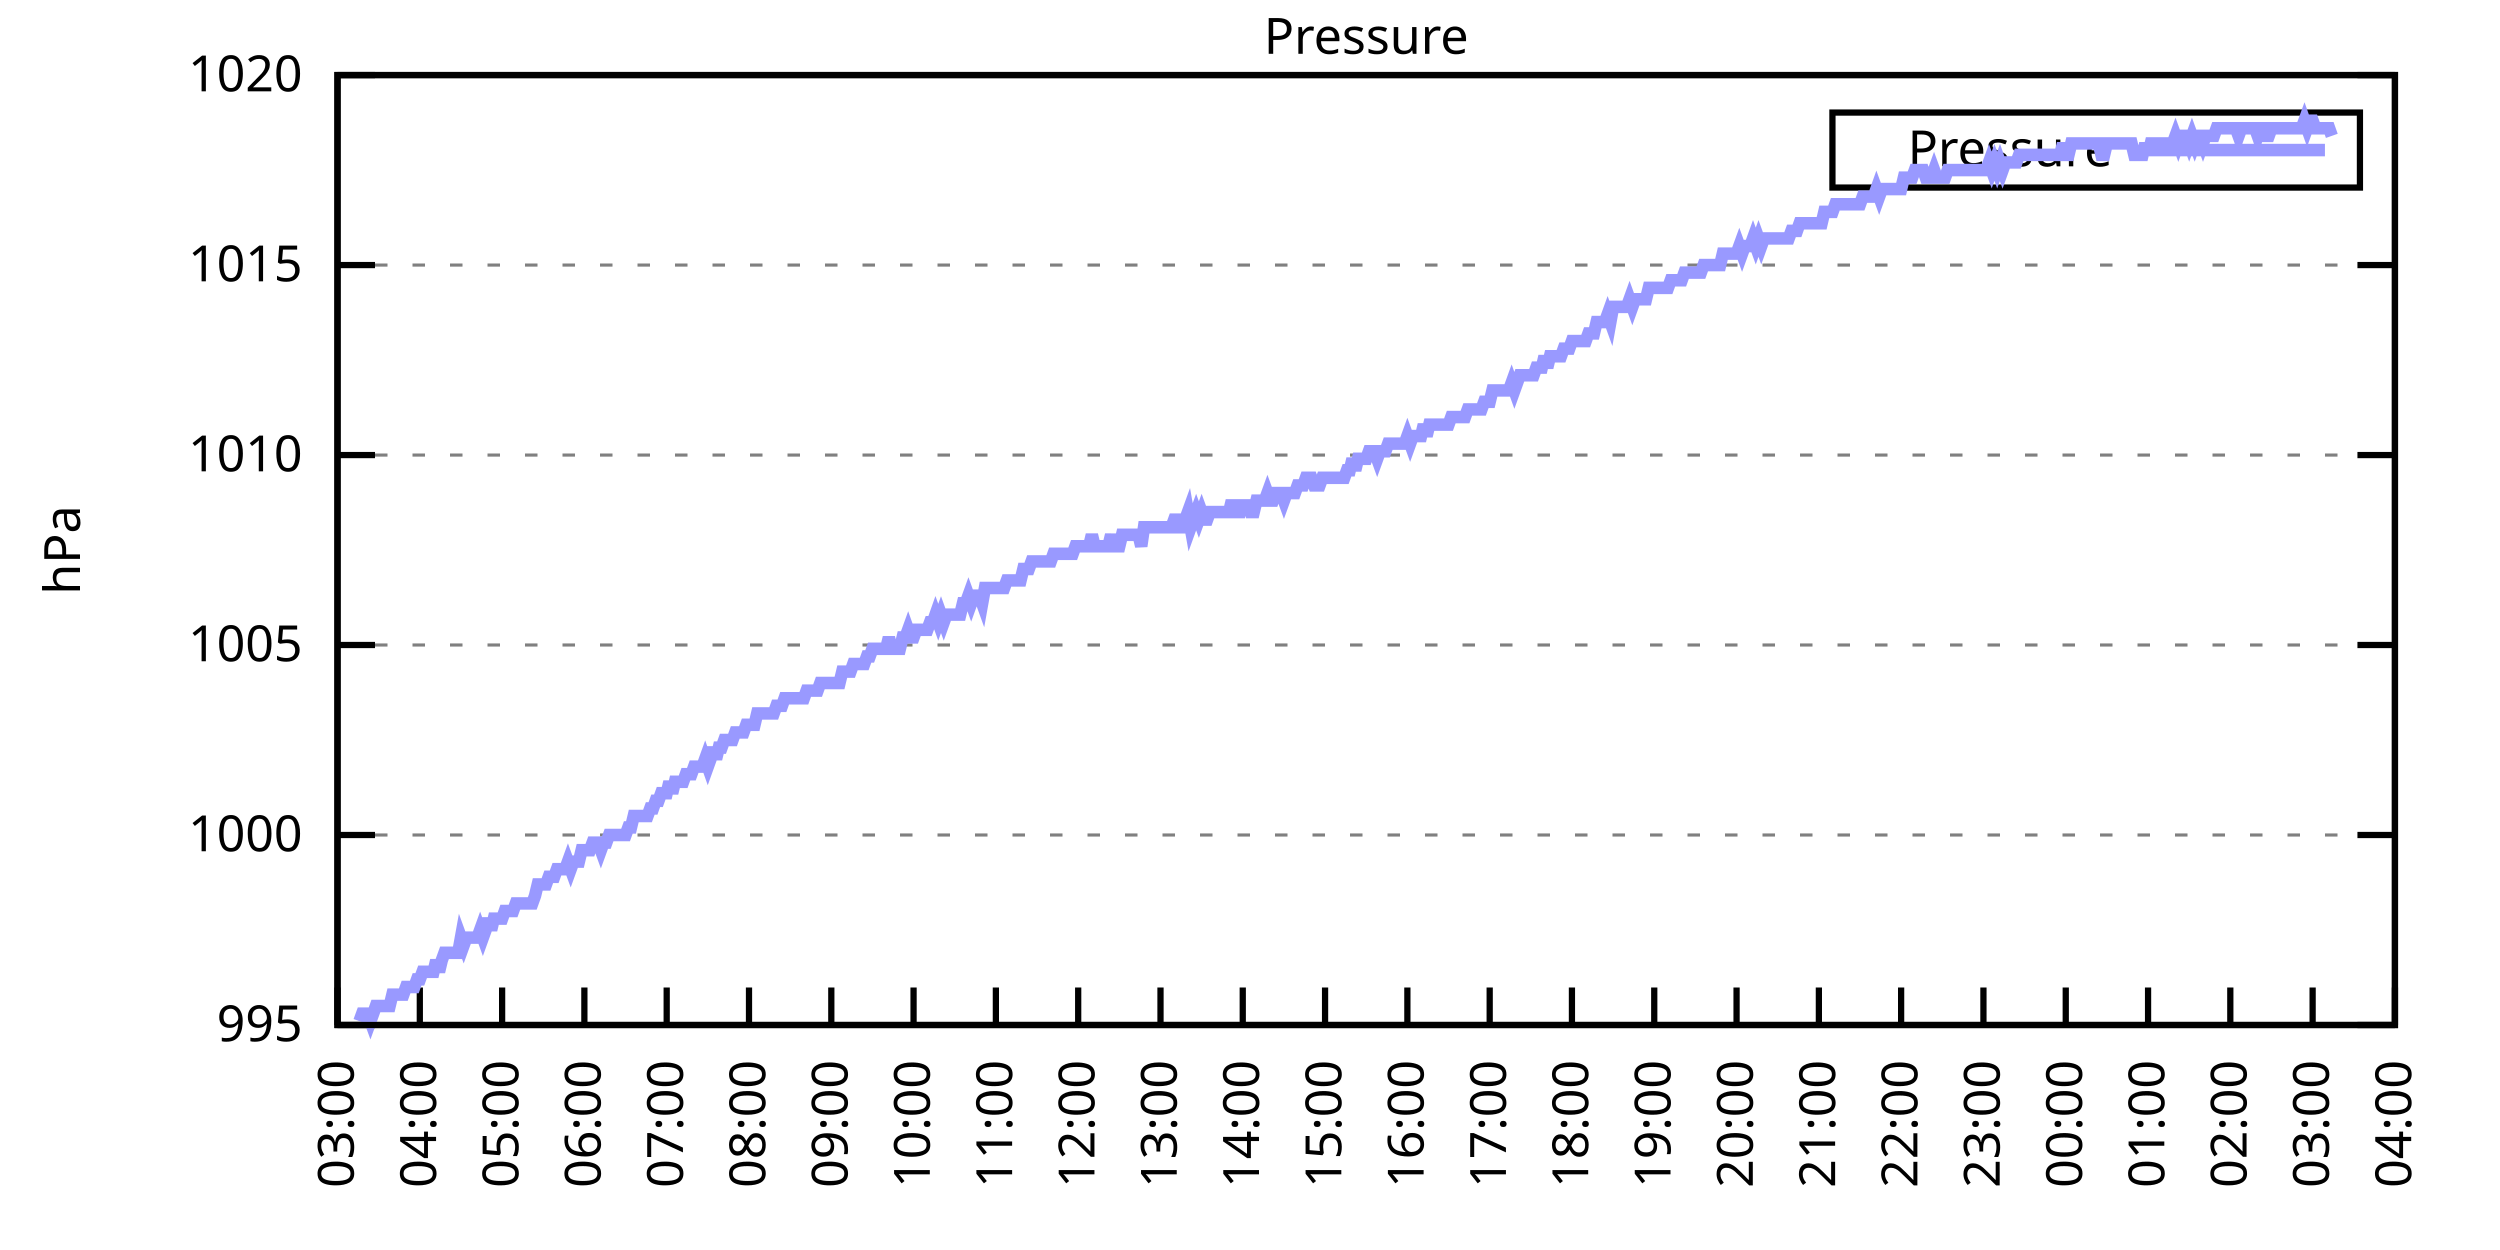
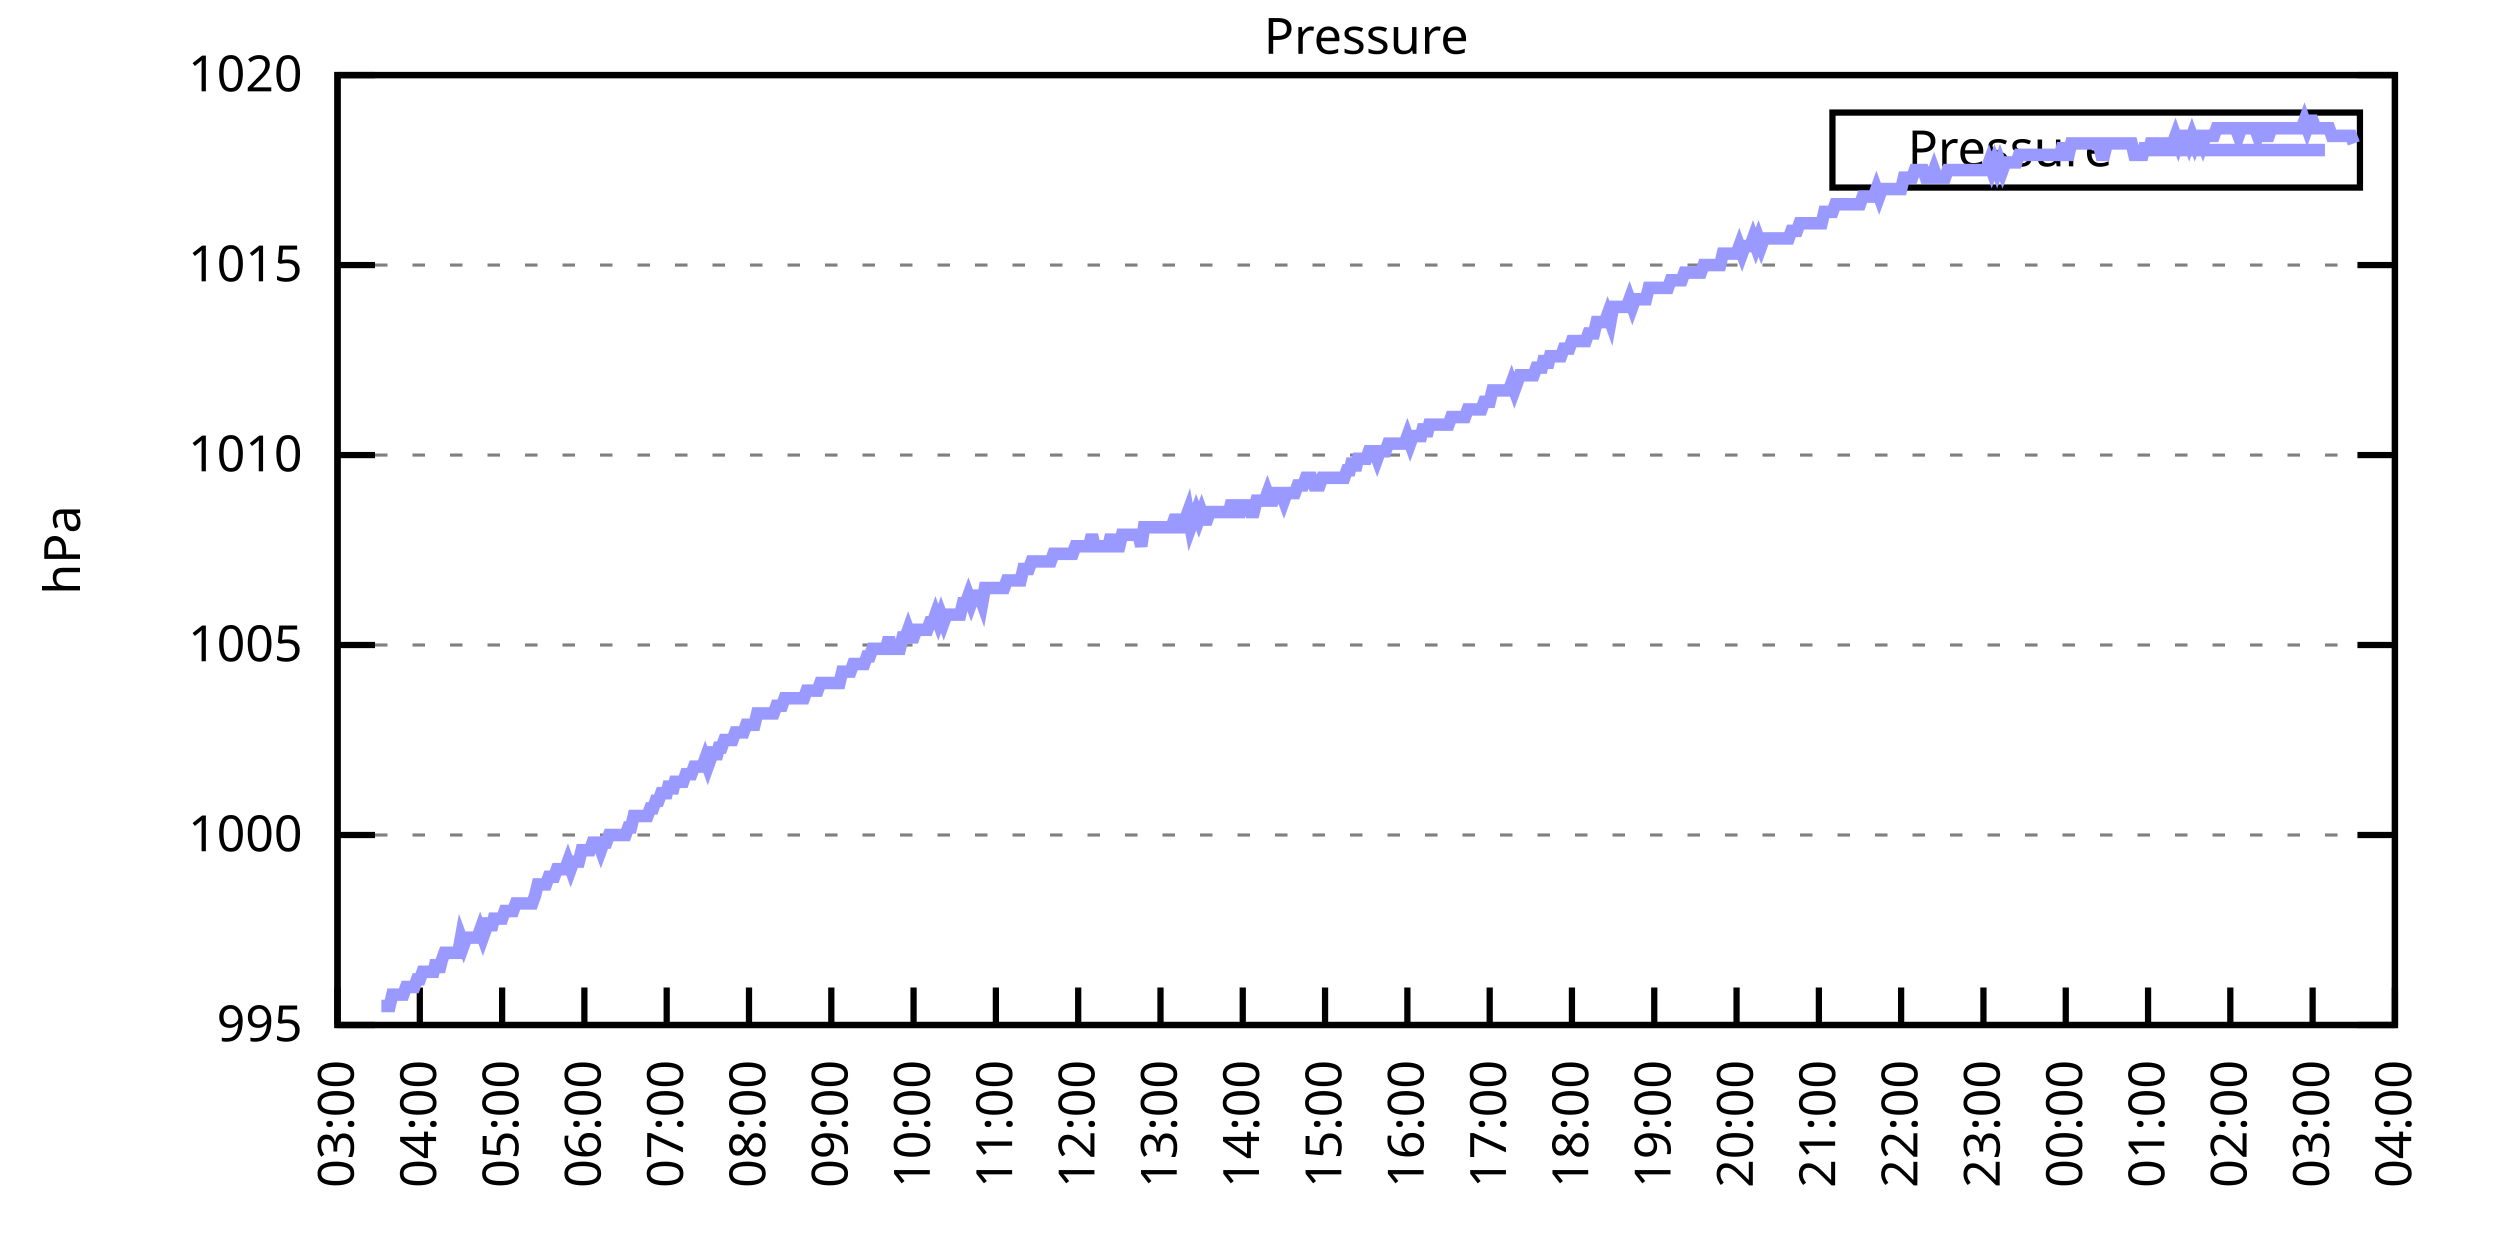
<svg xmlns="http://www.w3.org/2000/svg" xmlns:xlink="http://www.w3.org/1999/xlink" width="400" height="200" viewBox="0 0 400 200">
  <g id="gnuplot_canvas">
    <rect x="0" y="0" width="400" height="200" fill="none" />
    <defs>
      <circle id="gpDot" r="0.5" stroke-width="0.5" stroke="currentColor" />
      <path id="gpPt0" stroke-width="0.333" stroke="currentColor" d="M-1,0 h2 M0,-1 v2" />
      <path id="gpPt1" stroke-width="0.333" stroke="currentColor" d="M-1,-1 L1,1 M1,-1 L-1,1" />
      <path id="gpPt2" stroke-width="0.333" stroke="currentColor" d="M-1,0 L1,0 M0,-1 L0,1 M-1,-1 L1,1 M-1,1 L1,-1" />
      <rect id="gpPt3" stroke-width="0.333" stroke="currentColor" x="-1" y="-1" width="2" height="2" />
      <rect id="gpPt4" stroke-width="0.333" stroke="currentColor" fill="currentColor" x="-1" y="-1" width="2" height="2" />
      <circle id="gpPt5" stroke-width="0.333" stroke="currentColor" cx="0" cy="0" r="1" />
      <use xlink:href="#gpPt5" id="gpPt6" fill="currentColor" stroke="none" />
      <path id="gpPt7" stroke-width="0.333" stroke="currentColor" d="M0,-1.33 L-1.33,0.67 L1.33,0.67 z" />
      <use xlink:href="#gpPt7" id="gpPt8" fill="currentColor" stroke="none" />
      <use xlink:href="#gpPt7" id="gpPt9" stroke="currentColor" transform="rotate(180)" />
      <use xlink:href="#gpPt9" id="gpPt10" fill="currentColor" stroke="none" />
      <use xlink:href="#gpPt3" id="gpPt11" stroke="currentColor" transform="rotate(45)" />
      <use xlink:href="#gpPt11" id="gpPt12" fill="currentColor" stroke="none" />
      <path id="gpPt13" stroke-width="0.333" stroke="currentColor" d="M0,1.330 L1.265,0.411 L0.782,-1.067 L-0.782,-1.076 L-1.265,0.411 z" />
      <use xlink:href="#gpPt13" id="gpPt14" fill="currentColor" stroke="none" />
      <filter id="textbox" filterUnits="objectBoundingBox" x="0" y="0" height="1" width="1">
        <feFlood flood-color="white" flood-opacity="1" result="bgnd" />
        <feComposite in="SourceGraphic" in2="bgnd" operator="atop" />
      </filter>
      <filter id="greybox" filterUnits="objectBoundingBox" x="0" y="0" height="1" width="1">
        <feFlood flood-color="lightgrey" flood-opacity="1" result="grey" />
        <feComposite in="SourceGraphic" in2="grey" operator="atop" />
      </filter>
    </defs>
    <g fill="none" color="white" stroke="currentColor" stroke-width="1.00" stroke-linecap="butt" stroke-linejoin="miter">
</g>
    <g fill="none" color="black" stroke="currentColor" stroke-width="1.00" stroke-linecap="butt" stroke-linejoin="miter">
      <g stroke="none" shape-rendering="crispEdges">
        <polygon fill="rgb(255, 255, 255)" points="54.00,164.00 383.18,164.00 383.18,12.02 54.00,12.02 " />
      </g>
    </g>
    <g fill="none" color="black" stroke="currentColor" stroke-width="1.00" stroke-linecap="butt" stroke-linejoin="miter">
</g>
    <g fill="none" color="black" stroke="black" stroke-width="0.50" stroke-linecap="butt" stroke-linejoin="miter">
</g>
    <g fill="none" color="gray" stroke="currentColor" stroke-width="0.50" stroke-linecap="butt" stroke-linejoin="miter">
      <path stroke="gray" stroke-dasharray="2,4" class="gridline" d="M54.00,164.00 L383.19,164.00  " />
    </g>
    <g fill="none" color="gray" stroke="gray" stroke-width="1.00" stroke-linecap="butt" stroke-linejoin="miter">
</g>
    <g fill="none" color="black" stroke="currentColor" stroke-width="1.00" stroke-linecap="butt" stroke-linejoin="miter">
      <path stroke="black" d="M54.00,164.00 L60.00,164.00 M383.19,164.00 L377.19,164.00  " />
      <g transform="translate(48.40,166.60)" stroke="none" fill="black" font-family="Sans" font-size="8.00" text-anchor="end">
        <text>
          <tspan font-family="Sans"> 995</tspan>
        </text>
      </g>
    </g>
    <g fill="none" color="black" stroke="currentColor" stroke-width="1.00" stroke-linecap="butt" stroke-linejoin="miter">
</g>
    <g fill="none" color="black" stroke="black" stroke-width="0.50" stroke-linecap="butt" stroke-linejoin="miter">
</g>
    <g fill="none" color="gray" stroke="currentColor" stroke-width="0.50" stroke-linecap="butt" stroke-linejoin="miter">
      <path stroke="gray" stroke-dasharray="2,4" class="gridline" d="M54.00,133.60 L383.19,133.60  " />
    </g>
    <g fill="none" color="gray" stroke="gray" stroke-width="1.00" stroke-linecap="butt" stroke-linejoin="miter">
</g>
    <g fill="none" color="black" stroke="currentColor" stroke-width="1.00" stroke-linecap="butt" stroke-linejoin="miter">
      <path stroke="black" d="M54.00,133.60 L60.00,133.60 M383.19,133.60 L377.19,133.60  " />
      <g transform="translate(48.40,136.20)" stroke="none" fill="black" font-family="Sans" font-size="8.00" text-anchor="end">
        <text>
          <tspan font-family="Sans"> 1000</tspan>
        </text>
      </g>
    </g>
    <g fill="none" color="black" stroke="currentColor" stroke-width="1.00" stroke-linecap="butt" stroke-linejoin="miter">
</g>
    <g fill="none" color="black" stroke="black" stroke-width="0.50" stroke-linecap="butt" stroke-linejoin="miter">
</g>
    <g fill="none" color="gray" stroke="currentColor" stroke-width="0.50" stroke-linecap="butt" stroke-linejoin="miter">
      <path stroke="gray" stroke-dasharray="2,4" class="gridline" d="M54.00,103.20 L383.19,103.20  " />
    </g>
    <g fill="none" color="gray" stroke="gray" stroke-width="1.00" stroke-linecap="butt" stroke-linejoin="miter">
</g>
    <g fill="none" color="black" stroke="currentColor" stroke-width="1.00" stroke-linecap="butt" stroke-linejoin="miter">
      <path stroke="black" d="M54.00,103.20 L60.00,103.20 M383.19,103.20 L377.19,103.20  " />
      <g transform="translate(48.40,105.80)" stroke="none" fill="black" font-family="Sans" font-size="8.00" text-anchor="end">
        <text>
          <tspan font-family="Sans"> 1005</tspan>
        </text>
      </g>
    </g>
    <g fill="none" color="black" stroke="currentColor" stroke-width="1.00" stroke-linecap="butt" stroke-linejoin="miter">
</g>
    <g fill="none" color="black" stroke="black" stroke-width="0.50" stroke-linecap="butt" stroke-linejoin="miter">
</g>
    <g fill="none" color="gray" stroke="currentColor" stroke-width="0.50" stroke-linecap="butt" stroke-linejoin="miter">
      <path stroke="gray" stroke-dasharray="2,4" class="gridline" d="M54.00,72.81 L383.19,72.81  " />
    </g>
    <g fill="none" color="gray" stroke="gray" stroke-width="1.00" stroke-linecap="butt" stroke-linejoin="miter">
</g>
    <g fill="none" color="black" stroke="currentColor" stroke-width="1.00" stroke-linecap="butt" stroke-linejoin="miter">
      <path stroke="black" d="M54.00,72.81 L60.00,72.81 M383.19,72.81 L377.19,72.81  " />
      <g transform="translate(48.40,75.41)" stroke="none" fill="black" font-family="Sans" font-size="8.00" text-anchor="end">
        <text>
          <tspan font-family="Sans"> 1010</tspan>
        </text>
      </g>
    </g>
    <g fill="none" color="black" stroke="currentColor" stroke-width="1.00" stroke-linecap="butt" stroke-linejoin="miter">
</g>
    <g fill="none" color="black" stroke="black" stroke-width="0.50" stroke-linecap="butt" stroke-linejoin="miter">
</g>
    <g fill="none" color="gray" stroke="currentColor" stroke-width="0.50" stroke-linecap="butt" stroke-linejoin="miter">
      <path stroke="gray" stroke-dasharray="2,4" class="gridline" d="M54.00,42.41 L383.19,42.41  " />
    </g>
    <g fill="none" color="gray" stroke="gray" stroke-width="1.00" stroke-linecap="butt" stroke-linejoin="miter">
</g>
    <g fill="none" color="black" stroke="currentColor" stroke-width="1.00" stroke-linecap="butt" stroke-linejoin="miter">
      <path stroke="black" d="M54.00,42.41 L60.00,42.41 M383.19,42.41 L377.19,42.41  " />
      <g transform="translate(48.40,45.01)" stroke="none" fill="black" font-family="Sans" font-size="8.00" text-anchor="end">
        <text>
          <tspan font-family="Sans"> 1015</tspan>
        </text>
      </g>
    </g>
    <g fill="none" color="black" stroke="currentColor" stroke-width="1.00" stroke-linecap="butt" stroke-linejoin="miter">
</g>
    <g fill="none" color="black" stroke="black" stroke-width="0.50" stroke-linecap="butt" stroke-linejoin="miter">
</g>
    <g fill="none" color="gray" stroke="currentColor" stroke-width="0.50" stroke-linecap="butt" stroke-linejoin="miter">
      <path stroke="gray" stroke-dasharray="2,4" class="gridline" d="M54.00,12.01 L383.19,12.01  " />
    </g>
    <g fill="none" color="gray" stroke="gray" stroke-width="1.00" stroke-linecap="butt" stroke-linejoin="miter">
</g>
    <g fill="none" color="black" stroke="currentColor" stroke-width="1.00" stroke-linecap="butt" stroke-linejoin="miter">
      <path stroke="black" d="M54.00,12.01 L60.00,12.01 M383.19,12.01 L377.19,12.01  " />
      <g transform="translate(48.40,14.61)" stroke="none" fill="black" font-family="Sans" font-size="8.00" text-anchor="end">
        <text>
          <tspan font-family="Sans"> 1020</tspan>
        </text>
      </g>
    </g>
    <g fill="none" color="black" stroke="currentColor" stroke-width="1.00" stroke-linecap="butt" stroke-linejoin="miter">
      <path stroke="black" d="M54.00,164.00 L54.00,158.00  " />
      <g transform="translate(56.60,169.60) rotate(270.00)" stroke="none" fill="black" font-family="Sans" font-size="8.00" text-anchor="end">
        <text>
          <tspan font-family="Sans">03:00</tspan>
        </text>
      </g>
    </g>
    <g fill="none" color="black" stroke="currentColor" stroke-width="1.00" stroke-linecap="butt" stroke-linejoin="miter">
      <path stroke="black" d="M67.17,164.00 L67.17,158.00  " />
      <g transform="translate(69.77,169.60) rotate(270.00)" stroke="none" fill="black" font-family="Sans" font-size="8.00" text-anchor="end">
        <text>
          <tspan font-family="Sans">04:00</tspan>
        </text>
      </g>
    </g>
    <g fill="none" color="black" stroke="currentColor" stroke-width="1.00" stroke-linecap="butt" stroke-linejoin="miter">
      <path stroke="black" d="M80.34,164.00 L80.34,158.00  " />
      <g transform="translate(82.94,169.60) rotate(270.00)" stroke="none" fill="black" font-family="Sans" font-size="8.00" text-anchor="end">
        <text>
          <tspan font-family="Sans">05:00</tspan>
        </text>
      </g>
    </g>
    <g fill="none" color="black" stroke="currentColor" stroke-width="1.00" stroke-linecap="butt" stroke-linejoin="miter">
      <path stroke="black" d="M93.50,164.00 L93.50,158.00  " />
      <g transform="translate(96.10,169.60) rotate(270.00)" stroke="none" fill="black" font-family="Sans" font-size="8.00" text-anchor="end">
        <text>
          <tspan font-family="Sans">06:00</tspan>
        </text>
      </g>
    </g>
    <g fill="none" color="black" stroke="currentColor" stroke-width="1.00" stroke-linecap="butt" stroke-linejoin="miter">
      <path stroke="black" d="M106.67,164.00 L106.67,158.00  " />
      <g transform="translate(109.27,169.60) rotate(270.00)" stroke="none" fill="black" font-family="Sans" font-size="8.00" text-anchor="end">
        <text>
          <tspan font-family="Sans">07:00</tspan>
        </text>
      </g>
    </g>
    <g fill="none" color="black" stroke="currentColor" stroke-width="1.00" stroke-linecap="butt" stroke-linejoin="miter">
      <path stroke="black" d="M119.84,164.00 L119.84,158.00  " />
      <g transform="translate(122.44,169.60) rotate(270.00)" stroke="none" fill="black" font-family="Sans" font-size="8.00" text-anchor="end">
        <text>
          <tspan font-family="Sans">08:00</tspan>
        </text>
      </g>
    </g>
    <g fill="none" color="black" stroke="currentColor" stroke-width="1.00" stroke-linecap="butt" stroke-linejoin="miter">
      <path stroke="black" d="M133.01,164.00 L133.01,158.00  " />
      <g transform="translate(135.61,169.60) rotate(270.00)" stroke="none" fill="black" font-family="Sans" font-size="8.00" text-anchor="end">
        <text>
          <tspan font-family="Sans">09:00</tspan>
        </text>
      </g>
    </g>
    <g fill="none" color="black" stroke="currentColor" stroke-width="1.00" stroke-linecap="butt" stroke-linejoin="miter">
      <path stroke="black" d="M146.17,164.00 L146.17,158.00  " />
      <g transform="translate(148.77,169.60) rotate(270.00)" stroke="none" fill="black" font-family="Sans" font-size="8.00" text-anchor="end">
        <text>
          <tspan font-family="Sans">10:00</tspan>
        </text>
      </g>
    </g>
    <g fill="none" color="black" stroke="currentColor" stroke-width="1.00" stroke-linecap="butt" stroke-linejoin="miter">
      <path stroke="black" d="M159.34,164.00 L159.34,158.00  " />
      <g transform="translate(161.94,169.60) rotate(270.00)" stroke="none" fill="black" font-family="Sans" font-size="8.00" text-anchor="end">
        <text>
          <tspan font-family="Sans">11:00</tspan>
        </text>
      </g>
    </g>
    <g fill="none" color="black" stroke="currentColor" stroke-width="1.00" stroke-linecap="butt" stroke-linejoin="miter">
      <path stroke="black" d="M172.51,164.00 L172.51,158.00  " />
      <g transform="translate(175.11,169.60) rotate(270.00)" stroke="none" fill="black" font-family="Sans" font-size="8.00" text-anchor="end">
        <text>
          <tspan font-family="Sans">12:00</tspan>
        </text>
      </g>
    </g>
    <g fill="none" color="black" stroke="currentColor" stroke-width="1.00" stroke-linecap="butt" stroke-linejoin="miter">
      <path stroke="black" d="M185.68,164.00 L185.68,158.00  " />
      <g transform="translate(188.28,169.60) rotate(270.00)" stroke="none" fill="black" font-family="Sans" font-size="8.00" text-anchor="end">
        <text>
          <tspan font-family="Sans">13:00</tspan>
        </text>
      </g>
    </g>
    <g fill="none" color="black" stroke="currentColor" stroke-width="1.00" stroke-linecap="butt" stroke-linejoin="miter">
      <path stroke="black" d="M198.84,164.00 L198.84,158.00  " />
      <g transform="translate(201.44,169.60) rotate(270.00)" stroke="none" fill="black" font-family="Sans" font-size="8.00" text-anchor="end">
        <text>
          <tspan font-family="Sans">14:00</tspan>
        </text>
      </g>
    </g>
    <g fill="none" color="black" stroke="currentColor" stroke-width="1.00" stroke-linecap="butt" stroke-linejoin="miter">
      <path stroke="black" d="M212.01,164.00 L212.01,158.00  " />
      <g transform="translate(214.61,169.60) rotate(270.00)" stroke="none" fill="black" font-family="Sans" font-size="8.00" text-anchor="end">
        <text>
          <tspan font-family="Sans">15:00</tspan>
        </text>
      </g>
    </g>
    <g fill="none" color="black" stroke="currentColor" stroke-width="1.00" stroke-linecap="butt" stroke-linejoin="miter">
      <path stroke="black" d="M225.18,164.00 L225.18,158.00  " />
      <g transform="translate(227.78,169.60) rotate(270.00)" stroke="none" fill="black" font-family="Sans" font-size="8.00" text-anchor="end">
        <text>
          <tspan font-family="Sans">16:00</tspan>
        </text>
      </g>
    </g>
    <g fill="none" color="black" stroke="currentColor" stroke-width="1.00" stroke-linecap="butt" stroke-linejoin="miter">
      <path stroke="black" d="M238.35,164.00 L238.35,158.00  " />
      <g transform="translate(240.95,169.60) rotate(270.00)" stroke="none" fill="black" font-family="Sans" font-size="8.00" text-anchor="end">
        <text>
          <tspan font-family="Sans">17:00</tspan>
        </text>
      </g>
    </g>
    <g fill="none" color="black" stroke="currentColor" stroke-width="1.00" stroke-linecap="butt" stroke-linejoin="miter">
      <path stroke="black" d="M251.51,164.00 L251.51,158.00  " />
      <g transform="translate(254.11,169.60) rotate(270.00)" stroke="none" fill="black" font-family="Sans" font-size="8.00" text-anchor="end">
        <text>
          <tspan font-family="Sans">18:00</tspan>
        </text>
      </g>
    </g>
    <g fill="none" color="black" stroke="currentColor" stroke-width="1.00" stroke-linecap="butt" stroke-linejoin="miter">
      <path stroke="black" d="M264.68,164.00 L264.68,158.00  " />
      <g transform="translate(267.28,169.60) rotate(270.00)" stroke="none" fill="black" font-family="Sans" font-size="8.00" text-anchor="end">
        <text>
          <tspan font-family="Sans">19:00</tspan>
        </text>
      </g>
    </g>
    <g fill="none" color="black" stroke="currentColor" stroke-width="1.00" stroke-linecap="butt" stroke-linejoin="miter">
      <path stroke="black" d="M277.85,164.00 L277.85,158.00  " />
      <g transform="translate(280.45,169.60) rotate(270.00)" stroke="none" fill="black" font-family="Sans" font-size="8.00" text-anchor="end">
        <text>
          <tspan font-family="Sans">20:00</tspan>
        </text>
      </g>
    </g>
    <g fill="none" color="black" stroke="currentColor" stroke-width="1.00" stroke-linecap="butt" stroke-linejoin="miter">
      <path stroke="black" d="M291.02,164.00 L291.02,158.00  " />
      <g transform="translate(293.62,169.60) rotate(270.00)" stroke="none" fill="black" font-family="Sans" font-size="8.00" text-anchor="end">
        <text>
          <tspan font-family="Sans">21:00</tspan>
        </text>
      </g>
    </g>
    <g fill="none" color="black" stroke="currentColor" stroke-width="1.00" stroke-linecap="butt" stroke-linejoin="miter">
      <path stroke="black" d="M304.18,164.00 L304.18,158.00  " />
      <g transform="translate(306.78,169.60) rotate(270.00)" stroke="none" fill="black" font-family="Sans" font-size="8.00" text-anchor="end">
        <text>
          <tspan font-family="Sans">22:00</tspan>
        </text>
      </g>
    </g>
    <g fill="none" color="black" stroke="currentColor" stroke-width="1.00" stroke-linecap="butt" stroke-linejoin="miter">
      <path stroke="black" d="M317.35,164.00 L317.35,158.00  " />
      <g transform="translate(319.95,169.60) rotate(270.00)" stroke="none" fill="black" font-family="Sans" font-size="8.00" text-anchor="end">
        <text>
          <tspan font-family="Sans">23:00</tspan>
        </text>
      </g>
    </g>
    <g fill="none" color="black" stroke="currentColor" stroke-width="1.00" stroke-linecap="butt" stroke-linejoin="miter">
      <path stroke="black" d="M330.52,164.00 L330.52,158.00  " />
      <g transform="translate(333.12,169.60) rotate(270.00)" stroke="none" fill="black" font-family="Sans" font-size="8.00" text-anchor="end">
        <text>
          <tspan font-family="Sans">00:00</tspan>
        </text>
      </g>
    </g>
    <g fill="none" color="black" stroke="currentColor" stroke-width="1.00" stroke-linecap="butt" stroke-linejoin="miter">
      <path stroke="black" d="M343.69,164.00 L343.69,158.00  " />
      <g transform="translate(346.29,169.60) rotate(270.00)" stroke="none" fill="black" font-family="Sans" font-size="8.00" text-anchor="end">
        <text>
          <tspan font-family="Sans">01:00</tspan>
        </text>
      </g>
    </g>
    <g fill="none" color="black" stroke="currentColor" stroke-width="1.00" stroke-linecap="butt" stroke-linejoin="miter">
      <path stroke="black" d="M356.85,164.00 L356.85,158.00  " />
      <g transform="translate(359.45,169.60) rotate(270.00)" stroke="none" fill="black" font-family="Sans" font-size="8.00" text-anchor="end">
        <text>
          <tspan font-family="Sans">02:00</tspan>
        </text>
      </g>
    </g>
    <g fill="none" color="black" stroke="currentColor" stroke-width="1.00" stroke-linecap="butt" stroke-linejoin="miter">
      <path stroke="black" d="M370.02,164.00 L370.02,158.00  " />
      <g transform="translate(372.62,169.60) rotate(270.00)" stroke="none" fill="black" font-family="Sans" font-size="8.00" text-anchor="end">
        <text>
          <tspan font-family="Sans">03:00</tspan>
        </text>
      </g>
    </g>
    <g fill="none" color="black" stroke="currentColor" stroke-width="1.00" stroke-linecap="butt" stroke-linejoin="miter">
      <path stroke="black" d="M383.19,164.00 L383.19,158.00  " />
      <g transform="translate(385.79,169.60) rotate(270.00)" stroke="none" fill="black" font-family="Sans" font-size="8.00" text-anchor="end">
        <text>
          <tspan font-family="Sans">04:00</tspan>
        </text>
      </g>
    </g>
    <g fill="none" color="black" stroke="currentColor" stroke-width="1.00" stroke-linecap="butt" stroke-linejoin="miter">
</g>
    <g fill="none" color="black" stroke="currentColor" stroke-width="1.00" stroke-linecap="butt" stroke-linejoin="miter">
      <path stroke="black" d="M54.00,12.01 L54.00,164.00 L383.19,164.00 L383.19,12.01 L54.00,12.01 Z  " />
    </g>
    <g fill="none" color="black" stroke="currentColor" stroke-width="1.00" stroke-linecap="butt" stroke-linejoin="miter">
</g>
    <g fill="none" color="black" stroke="currentColor" stroke-width="1.00" stroke-linecap="butt" stroke-linejoin="miter">
      <path stroke="black" d="M293.19,30.01 L293.19,18.01 L377.59,18.01 L377.59,30.01 L293.19,30.01 Z  " />
    </g>
    <g id="Pressure_plot_1">
      <g fill="none" color="white" stroke="black" stroke-width="2.00" stroke-linecap="butt" stroke-linejoin="miter">
</g>
      <g fill="none" color="black" stroke="currentColor" stroke-width="2.00" stroke-linecap="butt" stroke-linejoin="miter">
        <g transform="translate(337.99,26.61)" stroke="none" fill="black" font-family="Sans" font-size="8.00" text-anchor="end">
          <text>
            <tspan font-family="Sans">Pressure</tspan>
          </text>
        </g>
      </g>
      <g fill="none" color="black" stroke="currentColor" stroke-width="2.00" stroke-linecap="butt" stroke-linejoin="miter">
-         <path stroke="rgb(153, 153, 255)" d="M343.59,24.01 L371.99,24.01 M57.51,163.39 L57.95,162.18 L58.39,162.18 L58.83,162.18 L59.27,163.39 L59.71,162.18   L60.14,160.96 L60.58,160.96 L61.02,160.96 L61.46,160.96 L61.90,160.96 L62.34,160.96 L62.78,159.14 L63.22,159.14   L63.66,159.14 L64.10,159.14 L64.53,159.14 L64.97,157.92 L65.41,157.92 L65.85,157.92 L66.29,157.92 L66.73,156.70   L67.17,156.70 L67.61,155.49 L68.05,155.49 L68.48,155.49 L68.92,155.49 L69.36,155.49 L69.80,153.66 L70.24,155.49   L70.68,153.66 L71.12,152.45 L71.56,152.45 L72.00,152.45 L72.43,152.45 L72.87,152.45 L73.31,152.45 L73.75,150.02   L74.19,151.23 L74.63,150.02 L75.07,150.02 L75.51,150.02 L75.95,150.02 L76.38,150.02 L76.82,148.80 L77.26,150.02   L77.70,148.80 L78.14,146.98 L78.58,148.80 L79.02,146.98 L79.46,146.98 L79.90,146.98 L80.34,146.98 L80.77,145.76   L81.21,145.76 L81.65,145.76 L82.09,145.76 L82.53,144.55 L82.97,144.55 L83.41,144.55 L83.85,144.55 L84.29,144.55   L84.72,144.55 L85.16,144.55 L85.60,143.33 L86.04,141.51 L86.48,141.51 L86.92,141.51 L87.36,141.51 L87.80,140.29   L88.24,140.29 L88.67,140.29 L89.11,139.07 L89.55,139.07 L89.99,139.07 L90.43,139.07 L90.87,137.86 L91.31,139.07   L91.75,137.86 L92.19,137.86 L92.62,137.86 L93.06,136.03 L93.50,136.03 L93.94,136.03 L94.38,136.03 L94.82,134.82   L95.26,134.82 L95.70,134.82 L96.14,136.03 L96.58,134.82 L97.01,134.82 L97.45,133.60 L97.89,133.60 L98.33,133.60   L98.77,133.60 L99.21,133.60 L99.65,133.60 L100.09,133.60 L100.53,132.39 L100.96,132.39 L101.40,130.56 L101.84,130.56   L102.28,130.56 L102.72,130.56 L103.16,130.56 L103.60,130.56 L104.04,129.35 L104.48,129.35 L104.91,128.13 L105.35,128.13   L105.79,126.91 L106.23,126.91 L106.67,126.91 L107.11,125.09 L107.55,126.91 L107.99,125.09 L108.43,125.09 L108.87,125.09   L109.30,125.09 L109.74,123.87 L110.18,123.87 L110.62,123.87 L111.06,122.66 L111.50,122.66 L111.94,122.66 L112.38,122.66   L112.82,121.44 L113.25,122.66 L113.69,121.44 L114.13,119.62 L114.57,121.44 L115.01,119.62 L115.45,119.62 L115.89,118.40   L116.33,118.40 L116.77,118.40 L117.20,118.40 L117.64,117.19 L118.08,117.19 L118.52,117.19 L118.96,117.19 L119.40,115.97   L119.84,115.97 L120.28,115.97 L120.72,115.97 L121.15,114.15 L121.59,114.15 L122.03,114.15 L122.47,114.15 L122.91,114.15   L123.35,114.15 L123.79,114.15 L124.23,112.93 L124.67,112.93 L125.11,112.93 L125.54,111.72 L125.98,111.72 L126.42,111.72   L126.86,111.72 L127.30,111.72 L127.74,111.72 L128.18,111.72 L128.62,111.72 L129.06,110.50 L129.49,110.50 L129.93,110.50   L130.37,110.50 L130.81,110.50 L131.25,109.28 L131.69,109.28 L132.13,109.28 L132.57,109.28 L133.01,109.28 L133.44,109.28   L133.88,109.28 L134.32,109.28 L134.76,107.46 L135.20,107.46 L135.64,107.46 L136.08,107.46 L136.52,106.24 L136.96,106.24   L137.39,106.24 L137.83,106.24 L138.27,106.24 L138.71,105.03 L139.15,105.03 L139.59,103.81 L140.03,103.81 L140.47,103.81   L140.91,103.81 L141.35,103.81 L141.78,103.81 L142.22,101.99 L142.66,103.81 L143.10,103.81 L143.54,103.81 L143.98,103.81   L144.42,101.99 L144.86,101.99 L145.30,100.77 L145.73,101.99 L146.17,101.99 L146.61,100.77 L147.05,100.77 L147.49,100.77   L147.93,100.77 L148.37,100.77 L148.81,99.56 L149.25,99.56 L149.68,98.34 L150.12,99.56 L150.56,98.34 L151.00,99.56   L151.44,98.34 L151.88,98.34 L152.32,98.34 L152.76,98.34 L153.20,98.34 L153.63,98.34 L154.07,96.52 L154.51,96.52   L154.95,95.30 L155.39,96.52 L155.83,95.30 L156.27,95.30 L156.71,95.30 L157.15,96.52 L157.59,94.08 L158.02,94.08   L158.46,94.08 L158.90,94.08 L159.34,94.08 L159.78,94.08 L160.22,94.08 L160.66,94.08 L161.10,92.87 L161.54,92.87   L161.97,92.87 L162.41,92.87 L162.85,92.87 L163.29,92.87 L163.73,91.04 L164.17,91.04 L164.61,91.04 L165.05,89.83   L165.49,89.83 L165.92,89.83 L166.36,89.83 L166.80,89.83 L167.24,89.83 L167.68,89.83 L168.12,89.83 L168.56,88.61   L169.00,88.61 L169.44,88.61 L169.87,88.61 L170.31,88.61 L170.75,88.61 L171.19,88.61 L171.63,88.61 L172.07,87.40   L172.51,87.40 L172.95,87.40 L173.39,87.40 L173.83,87.40 L174.26,87.40 L174.70,85.57 L175.14,87.40 L175.58,87.40   L176.02,87.40 L176.46,87.40 L176.90,87.40 L177.34,87.40 L177.78,85.57 L178.21,87.40 L178.65,87.40 L179.09,87.40   L179.53,85.57 L179.97,85.57 L180.41,85.57 L180.85,85.57 L181.29,85.57 L181.73,85.57 L182.16,85.57 L182.60,87.40   L183.04,84.36 L183.48,84.36 L183.92,84.36 L184.36,84.36 L184.80,84.36 L185.24,84.36 L185.68,84.36 L186.11,84.36   L186.55,84.36 L186.99,84.36 L187.43,84.36 L187.87,83.14 L188.31,83.14 L188.75,84.36 L189.19,84.36 L189.63,83.14   L190.07,81.93 L190.50,84.36 L190.94,83.14 L191.38,81.93 L191.82,83.14 L192.26,81.93 L192.70,83.14 L193.14,83.14   L193.58,81.93 L194.02,81.93 L194.45,81.93 L194.89,81.93 L195.33,81.93 L195.77,81.93 L196.21,81.93 L196.65,81.93   L197.09,80.10 L197.53,81.93 L197.97,81.93 L198.40,81.93 L198.84,80.10 L199.28,81.93 L199.72,80.10 L200.16,81.93   L200.60,81.93 L201.04,80.10 L201.48,80.10 L201.92,80.10 L202.35,80.10 L202.79,78.89 L203.23,80.10 L203.67,80.10   L204.11,78.89 L204.55,78.89 L204.99,78.89 L205.43,80.10 L205.87,78.89 L206.31,78.89 L206.74,78.89 L207.18,78.89   L207.62,77.67 L208.06,77.67 L208.50,77.67 L208.94,76.45 L209.38,76.45 L209.82,76.45 L210.26,77.67 L210.69,77.67   L211.13,77.67 L211.57,76.45 L212.01,76.45 L212.45,76.45 L212.89,76.45 L213.33,76.45 L213.77,76.45 L214.21,76.45   L214.64,76.45 L215.08,76.45 L215.52,75.24 L215.96,75.24 L216.40,73.41 L216.84,75.24 L217.28,73.41 L217.72,73.41   L218.16,73.41 L218.60,73.41 L219.03,72.20 L219.47,72.20 L219.91,72.20 L220.35,73.41 L220.79,72.20 L221.23,72.20   L221.67,72.20 L222.11,70.98 L222.55,70.98 L222.98,70.98 L223.42,70.98 L223.86,70.98 L224.30,70.98 L224.74,70.98   L225.18,69.77 L225.62,70.98 L226.06,69.77 L226.50,69.77 L226.93,69.77 L227.37,69.77 L227.81,67.94 L228.25,69.77   L228.69,67.94 L229.13,67.94 L229.57,67.94 L230.01,67.94 L230.45,67.94 L230.88,67.94 L231.32,67.94 L231.76,67.94   L232.20,66.73 L232.64,66.73 L233.08,66.73 L233.52,66.73 L233.96,66.73 L234.40,66.73 L234.84,65.51 L235.27,65.51   L235.71,65.51 L236.15,65.51 L236.59,65.51 L237.03,65.51 L237.47,64.29 L237.91,64.29 L238.35,64.29 L238.79,62.47   L239.22,62.47 L239.66,62.47 L240.10,62.47 L240.54,62.47 L240.98,62.47 L241.42,62.47 L241.86,61.25 L242.30,62.47   L242.74,61.25 L243.17,60.04 L243.61,60.04 L244.05,60.04 L244.49,60.04 L244.93,60.04 L245.37,60.04 L245.81,58.82   L246.25,58.82 L246.69,58.82 L247.12,57.00 L247.56,58.82 L248.00,57.00 L248.44,57.00 L248.88,57.00 L249.32,57.00   L249.76,57.00 L250.20,55.78 L250.64,55.78 L251.08,55.78 L251.51,54.57 L251.95,54.57 L252.39,54.57 L252.83,54.57   L253.27,54.57 L253.71,54.57 L254.15,53.35 L254.59,53.35 L255.03,53.35 L255.46,51.53 L255.90,51.53 L256.34,51.53   L256.78,51.53 L257.22,50.31 L257.66,51.53 L258.10,49.10 L258.54,49.10 L258.98,49.10 L259.41,49.10 L259.85,49.10   L260.29,49.10 L260.73,47.88 L261.17,49.10 L261.61,47.88 L262.05,47.88 L262.49,47.88 L262.93,47.88 L263.36,47.88   L263.80,46.06 L264.24,46.06 L264.68,46.06 L265.12,46.06 L265.56,46.06 L266.00,46.06 L266.44,46.06 L266.88,46.06   L267.32,44.84 L267.75,44.84 L268.19,44.84 L268.63,44.84 L269.07,44.84 L269.51,43.62 L269.95,43.62 L270.39,43.62   L270.83,43.62 L271.27,43.62 L271.70,43.62 L272.14,43.62 L272.58,42.41 L273.02,42.41 L273.46,42.41 L273.90,42.41   L274.34,42.41 L274.78,42.41 L275.22,42.41 L275.65,40.58 L276.09,40.58 L276.53,40.58 L276.97,40.58 L277.41,40.58   L277.85,40.58 L278.29,39.37 L278.73,40.58 L279.17,39.37 L279.60,39.37 L280.04,39.37 L280.48,38.15 L280.92,39.37   L281.36,38.15 L281.80,39.37 L282.24,38.15 L282.68,38.15 L283.12,38.15 L283.56,38.15 L283.99,38.15 L284.43,38.15   L284.87,38.15 L285.31,38.15 L285.75,38.15 L286.19,38.15 L286.63,36.94 L287.07,36.94 L287.51,36.94 L287.94,35.72   L288.38,35.72 L288.82,35.72 L289.26,35.72 L289.70,35.72 L290.14,35.72 L290.58,35.72 L291.02,35.72 L291.46,35.72   L291.89,33.90 L292.33,33.90 L292.77,33.90 L293.21,33.90 L293.65,32.68 L294.09,32.68 L294.53,32.68 L294.97,32.68   L295.41,32.68 L295.84,32.68 L296.28,32.68 L296.72,32.68 L297.16,32.68 L297.60,32.68 L298.04,31.46 L298.48,31.46   L298.92,31.46 L299.36,31.46 L299.80,31.46 L300.23,30.25 L300.67,31.46 L301.11,30.25 L301.55,30.25 L301.99,30.25   L302.43,30.25 L302.87,30.25 L303.31,30.25 L303.75,30.25 L304.18,30.25 L304.62,28.42 L305.06,28.42 L305.50,28.42   L305.94,28.42 L306.38,27.21 L306.82,27.21 L307.26,27.21 L307.70,27.21 L308.13,28.42 L308.57,28.42 L309.01,28.42   L309.45,27.21 L309.89,28.42 L310.33,28.42 L310.77,28.42 L311.21,28.42 L311.65,27.21 L312.08,27.21 L312.52,27.21   L312.96,27.21 L313.40,27.21 L313.84,27.21 L314.28,27.21 L314.72,27.21 L315.16,27.21 L315.60,27.21 L316.04,27.21   L316.47,27.21 L316.91,27.21 L317.35,27.21 L317.79,27.21 L318.23,25.99 L318.67,27.21 L319.11,25.99 L319.55,27.21   L319.99,25.99 L320.42,27.21 L320.86,25.99 L321.30,25.99 L321.74,25.99 L322.18,25.99 L322.62,25.99 L323.06,24.78   L323.50,24.78 L323.94,24.78 L324.37,24.78 L324.81,24.78 L325.25,24.78 L325.69,24.78 L326.13,24.78 L326.57,24.78   L327.01,24.78 L327.45,24.78 L327.89,24.78 L328.33,24.78 L328.76,24.78 L329.20,24.78 L329.64,24.78 L330.08,22.95   L330.52,24.78 L330.96,24.78 L331.40,22.95 L331.84,22.95 L332.28,22.95 L332.71,22.95 L333.15,22.95 L333.59,22.95   L334.03,22.95 L334.47,22.95 L334.91,22.95 L335.35,22.95 L335.79,22.95 L336.23,24.78 L336.66,24.78 L337.10,22.95   L337.54,22.95 L337.98,22.95 L338.42,22.95 L338.86,22.95 L339.30,22.95 L339.74,22.95 L340.18,22.95 L340.61,22.95   L341.05,22.95 L341.49,24.78 L341.93,24.78 L342.37,24.78 L342.81,24.78 L343.25,22.95 L343.69,24.78 L344.13,22.95   L344.57,22.95 L345.00,22.95 L345.44,22.95 L345.88,22.95 L346.32,24.78 L346.76,22.95 L347.20,22.95 L347.64,22.95   L348.08,21.74 L348.52,22.95 L348.95,21.74 L349.39,21.74 L349.83,21.74 L350.27,22.95 L350.71,21.74 L351.15,22.95   L351.59,21.74 L352.03,21.74 L352.47,22.95 L352.90,21.74 L353.34,21.74 L353.78,21.74 L354.22,21.74 L354.66,20.52   L355.10,20.52 L355.54,20.52 L355.98,20.52 L356.42,20.52 L356.85,20.52 L357.29,20.52 L357.73,20.52 L358.17,21.74   L358.61,20.52 L359.05,20.52 L359.49,20.52 L359.93,20.52 L360.37,20.52 L360.81,20.52 L361.24,21.74 L361.68,20.52   L362.12,20.52 L362.56,21.74 L363.00,21.74 L363.44,20.52 L363.88,20.52 L364.32,20.52 L364.76,20.52 L365.19,20.52   L365.63,20.52 L366.07,20.52 L366.51,20.52 L366.95,20.52 L367.39,20.52 L367.83,20.52 L368.27,20.52 L368.71,19.31   L369.14,20.52 L369.58,19.31 L370.02,19.31 L370.46,20.52 L370.90,20.52 L371.34,20.52 L371.78,20.52 L372.22,20.52   L372.66,20.52 L373.09,21.74  " />
+         <path stroke="rgb(153, 153, 255)" d="M343.59,24.01 L371.99,24.01 M61.02,160.96 L61.46,160.96 L61.90,160.96 L62.34,160.96 L62.78,159.14 L63.22,159.14   L63.66,159.14 L64.10,159.14 L64.53,159.14 L64.97,157.92 L65.41,157.92 L65.85,157.92 L66.29,157.92 L66.73,156.70   L67.17,156.70 L67.61,155.49 L68.05,155.49 L68.48,155.49 L68.92,155.49 L69.36,155.49 L69.80,153.66 L70.24,155.49   L70.68,153.66 L71.12,152.45 L71.56,152.45 L72.00,152.45 L72.43,152.45 L72.87,152.45 L73.31,152.45 L73.75,150.02   L74.19,151.23 L74.63,150.02 L75.07,150.02 L75.51,150.02 L75.95,150.02 L76.38,150.02 L76.82,148.80 L77.26,150.02   L77.70,148.80 L78.14,146.98 L78.58,148.80 L79.02,146.98 L79.46,146.98 L79.90,146.98 L80.34,146.98 L80.77,145.76   L81.21,145.76 L81.65,145.76 L82.09,145.76 L82.53,144.55 L82.97,144.55 L83.41,144.55 L83.85,144.55 L84.29,144.55   L84.72,144.55 L85.16,144.55 L85.60,143.33 L86.04,141.51 L86.48,141.51 L86.92,141.51 L87.36,141.51 L87.80,140.29   L88.24,140.29 L88.67,140.29 L89.11,139.07 L89.55,139.07 L89.99,139.07 L90.43,139.07 L90.87,137.86 L91.31,139.07   L91.75,137.86 L92.19,137.86 L92.62,137.86 L93.06,136.03 L93.50,136.03 L93.94,136.03 L94.38,136.03 L94.82,134.82   L95.26,134.82 L95.70,134.82 L96.14,136.03 L96.58,134.82 L97.01,134.82 L97.45,133.60 L97.89,133.60 L98.33,133.60   L98.77,133.60 L99.21,133.60 L99.65,133.60 L100.09,133.60 L100.53,132.39 L100.96,132.39 L101.40,130.56 L101.84,130.56   L102.28,130.56 L102.72,130.56 L103.16,130.56 L103.60,130.56 L104.04,129.35 L104.48,129.35 L104.91,128.13 L105.35,128.13   L105.79,126.91 L106.23,126.91 L106.67,126.91 L107.11,125.09 L107.55,126.91 L107.99,125.09 L108.43,125.09 L108.87,125.09   L109.30,125.09 L109.74,123.87 L110.18,123.87 L110.62,123.87 L111.06,122.66 L111.50,122.66 L111.94,122.66 L112.38,122.66   L112.82,121.44 L113.25,122.66 L113.69,121.44 L114.13,119.62 L114.57,121.44 L115.01,119.62 L115.45,119.62 L115.89,118.40   L116.33,118.40 L116.77,118.40 L117.20,118.40 L117.64,117.19 L118.08,117.19 L118.52,117.19 L118.96,117.19 L119.40,115.97   L119.84,115.97 L120.28,115.97 L120.72,115.97 L121.15,114.15 L121.59,114.15 L122.03,114.15 L122.47,114.15 L122.91,114.15   L123.35,114.15 L123.79,114.15 L124.23,112.93 L124.67,112.93 L125.11,112.93 L125.54,111.72 L125.98,111.72 L126.42,111.72   L126.86,111.72 L127.30,111.72 L127.74,111.72 L128.18,111.72 L128.62,111.72 L129.06,110.50 L129.49,110.50 L129.93,110.50   L130.37,110.50 L130.81,110.50 L131.25,109.28 L131.69,109.28 L132.13,109.28 L132.57,109.28 L133.01,109.28 L133.44,109.28   L133.88,109.28 L134.32,109.28 L134.76,107.46 L135.20,107.46 L135.64,107.46 L136.08,107.46 L136.52,106.24 L136.96,106.24   L137.39,106.24 L137.83,106.24 L138.27,106.24 L138.71,105.03 L139.15,105.03 L139.59,103.81 L140.03,103.81 L140.47,103.81   L140.91,103.81 L141.35,103.81 L141.78,103.81 L142.22,101.99 L142.66,103.81 L143.10,103.81 L143.54,103.81 L143.98,103.81   L144.42,101.99 L144.86,101.99 L145.30,100.77 L145.73,101.99 L146.17,101.99 L146.61,100.77 L147.05,100.77 L147.49,100.77   L147.93,100.77 L148.37,100.77 L148.81,99.56 L149.25,99.56 L149.68,98.34 L150.12,99.56 L150.56,98.34 L151.00,99.56   L151.44,98.34 L151.88,98.34 L152.32,98.34 L152.76,98.34 L153.20,98.34 L153.63,98.34 L154.07,96.52 L154.51,96.52   L154.95,95.30 L155.39,96.52 L155.83,95.30 L156.27,95.30 L156.71,95.30 L157.15,96.52 L157.59,94.08 L158.02,94.08   L158.46,94.08 L158.90,94.08 L159.34,94.08 L159.78,94.08 L160.22,94.08 L160.66,94.08 L161.10,92.87 L161.54,92.87   L161.97,92.87 L162.41,92.87 L162.85,92.87 L163.29,92.87 L163.73,91.04 L164.17,91.04 L164.61,91.04 L165.05,89.83   L165.49,89.83 L165.92,89.83 L166.36,89.83 L166.80,89.83 L167.24,89.83 L167.68,89.83 L168.12,89.83 L168.56,88.61   L169.00,88.61 L169.44,88.61 L169.87,88.61 L170.31,88.61 L170.75,88.61 L171.19,88.61 L171.63,88.61 L172.07,87.40   L172.51,87.40 L172.95,87.40 L173.39,87.40 L173.83,87.40 L174.26,87.40 L174.70,85.57 L175.14,87.40 L175.58,87.40   L176.02,87.40 L176.46,87.40 L176.90,87.40 L177.34,87.40 L177.78,85.57 L178.21,87.40 L178.65,87.40 L179.09,87.40   L179.53,85.57 L179.97,85.57 L180.41,85.57 L180.85,85.57 L181.29,85.57 L181.73,85.57 L182.16,85.57 L182.60,87.40   L183.04,84.36 L183.48,84.36 L183.92,84.36 L184.36,84.36 L184.80,84.36 L185.24,84.36 L185.68,84.36 L186.11,84.36   L186.55,84.36 L186.99,84.36 L187.43,84.36 L187.87,83.14 L188.31,83.14 L188.75,84.36 L189.19,84.36 L189.63,83.14   L190.07,81.93 L190.50,84.36 L190.94,83.14 L191.38,81.93 L191.82,83.14 L192.26,81.93 L192.70,83.14 L193.14,83.14   L193.58,81.93 L194.02,81.93 L194.45,81.93 L194.89,81.93 L195.33,81.93 L195.77,81.93 L196.21,81.93 L196.65,81.93   L197.09,80.10 L197.53,81.93 L197.97,81.93 L198.40,81.93 L198.84,80.10 L199.28,81.93 L199.72,80.10 L200.16,81.93   L200.60,81.93 L201.04,80.10 L201.48,80.10 L201.92,80.10 L202.35,80.10 L202.79,78.89 L203.23,80.10 L203.67,80.10   L204.11,78.89 L204.55,78.89 L204.99,78.89 L205.43,80.10 L205.87,78.89 L206.31,78.89 L206.74,78.89 L207.18,78.89   L207.62,77.67 L208.06,77.67 L208.50,77.67 L208.94,76.45 L209.38,76.45 L209.82,76.45 L210.26,77.67 L210.69,77.67   L211.13,77.67 L211.57,76.45 L212.01,76.45 L212.45,76.45 L212.89,76.45 L213.33,76.45 L213.77,76.45 L214.21,76.45   L214.64,76.45 L215.08,76.45 L215.52,75.24 L215.96,75.24 L216.40,73.41 L216.84,75.24 L217.28,73.41 L217.72,73.41   L218.16,73.41 L218.60,73.41 L219.03,72.20 L219.47,72.20 L219.91,72.20 L220.35,73.41 L220.79,72.20 L221.23,72.20   L221.67,72.20 L222.11,70.98 L222.55,70.98 L222.98,70.98 L223.42,70.98 L223.86,70.98 L224.30,70.98 L224.74,70.98   L225.18,69.77 L225.62,70.98 L226.06,69.77 L226.50,69.77 L226.93,69.77 L227.37,69.77 L227.81,67.94 L228.25,69.77   L228.69,67.94 L229.13,67.94 L229.57,67.94 L230.01,67.94 L230.45,67.94 L230.88,67.94 L231.32,67.94 L231.76,67.94   L232.20,66.73 L232.64,66.73 L233.08,66.73 L233.52,66.73 L233.96,66.73 L234.40,66.73 L234.84,65.51 L235.27,65.51   L235.71,65.51 L236.15,65.51 L236.59,65.51 L237.03,65.51 L237.47,64.29 L237.91,64.29 L238.35,64.29 L238.79,62.47   L239.22,62.47 L239.66,62.47 L240.10,62.47 L240.54,62.47 L240.98,62.47 L241.42,62.47 L241.86,61.25 L242.30,62.47   L242.74,61.25 L243.17,60.04 L243.61,60.04 L244.05,60.04 L244.49,60.04 L244.93,60.04 L245.37,60.04 L245.81,58.82   L246.25,58.82 L246.69,58.82 L247.12,57.00 L247.56,58.82 L248.00,57.00 L248.44,57.00 L248.88,57.00 L249.32,57.00   L249.76,57.00 L250.20,55.78 L250.64,55.78 L251.08,55.78 L251.51,54.57 L251.95,54.57 L252.39,54.57 L252.83,54.57   L253.27,54.57 L253.71,54.57 L254.15,53.35 L254.59,53.35 L255.03,53.35 L255.46,51.53 L255.90,51.53 L256.34,51.53   L256.78,51.53 L257.22,50.31 L257.66,51.53 L258.10,49.10 L258.54,49.10 L258.98,49.10 L259.41,49.10 L259.85,49.10   L260.29,49.10 L260.73,47.88 L261.17,49.10 L261.61,47.88 L262.05,47.88 L262.49,47.88 L262.93,47.88 L263.36,47.88   L263.80,46.06 L264.24,46.06 L264.68,46.06 L265.12,46.06 L265.56,46.06 L266.00,46.06 L266.44,46.06 L266.88,46.06   L267.32,44.84 L267.75,44.84 L268.19,44.84 L268.63,44.84 L269.07,44.84 L269.51,43.62 L269.95,43.62 L270.39,43.62   L270.83,43.62 L271.27,43.62 L271.70,43.62 L272.14,43.62 L272.58,42.41 L273.02,42.41 L273.46,42.41 L273.90,42.41   L274.34,42.41 L274.78,42.41 L275.22,42.41 L275.65,40.58 L276.09,40.58 L276.53,40.58 L276.97,40.58 L277.41,40.58   L277.85,40.58 L278.29,39.37 L278.73,40.58 L279.17,39.37 L279.60,39.37 L280.04,39.37 L280.48,38.15 L280.92,39.37   L281.36,38.15 L281.80,39.37 L282.24,38.15 L282.68,38.15 L283.12,38.15 L283.56,38.15 L283.99,38.15 L284.43,38.15   L284.87,38.15 L285.31,38.15 L285.75,38.15 L286.19,38.15 L286.63,36.94 L287.07,36.94 L287.51,36.94 L287.94,35.72   L288.38,35.72 L288.82,35.72 L289.26,35.72 L289.70,35.72 L290.14,35.72 L290.58,35.72 L291.02,35.72 L291.46,35.72   L291.89,33.90 L292.33,33.90 L292.77,33.90 L293.21,33.90 L293.65,32.68 L294.09,32.68 L294.53,32.68 L294.97,32.68   L295.41,32.68 L295.84,32.68 L296.28,32.68 L296.72,32.68 L297.16,32.68 L297.60,32.68 L298.04,31.46 L298.48,31.46   L298.92,31.46 L299.36,31.46 L299.80,31.46 L300.23,30.25 L300.67,31.46 L301.11,30.25 L301.55,30.25 L301.99,30.25   L302.43,30.25 L302.87,30.25 L303.31,30.25 L303.75,30.25 L304.18,30.25 L304.62,28.42 L305.06,28.42 L305.50,28.42   L305.94,28.42 L306.38,27.21 L306.82,27.21 L307.26,27.21 L307.70,27.21 L308.13,28.42 L308.57,28.42 L309.01,28.42   L309.45,27.21 L309.89,28.42 L310.33,28.42 L310.77,28.42 L311.21,28.42 L311.65,27.21 L312.08,27.21 L312.52,27.21   L312.96,27.21 L313.40,27.21 L313.84,27.21 L314.28,27.21 L314.72,27.21 L315.16,27.21 L315.60,27.21 L316.04,27.21   L316.47,27.21 L316.91,27.21 L317.35,27.21 L317.79,27.21 L318.23,25.99 L318.67,27.21 L319.11,25.99 L319.55,27.21   L319.99,25.99 L320.42,27.21 L320.86,25.99 L321.30,25.99 L321.74,25.99 L322.18,25.99 L322.62,25.99 L323.06,24.78   L323.50,24.78 L323.94,24.78 L324.37,24.78 L324.81,24.78 L325.25,24.78 L325.69,24.78 L326.13,24.78 L326.57,24.78   L327.01,24.78 L327.45,24.78 L327.89,24.78 L328.33,24.78 L328.76,24.78 L329.20,24.78 L329.64,24.78 L330.08,22.95   L330.52,24.78 L330.96,24.78 L331.40,22.95 L331.84,22.95 L332.28,22.95 L332.71,22.95 L333.15,22.95 L333.59,22.95   L334.03,22.95 L334.47,22.95 L334.91,22.95 L335.35,22.95 L335.79,22.95 L336.23,24.78 L336.66,24.78 L337.10,22.95   L337.54,22.95 L337.98,22.95 L338.42,22.95 L338.86,22.95 L339.30,22.95 L339.74,22.95 L340.18,22.95 L340.61,22.95   L341.05,22.95 L341.49,24.78 L341.93,24.78 L342.37,24.78 L342.81,24.78 L343.25,22.95 L343.69,24.78 L344.13,22.95   L344.57,22.95 L345.00,22.95 L345.44,22.95 L345.88,22.95 L346.32,24.78 L346.76,22.95 L347.20,22.95 L347.64,22.95   L348.08,21.74 L348.52,22.95 L348.95,21.74 L349.39,21.74 L349.83,21.74 L350.27,22.95 L350.71,21.74 L351.15,22.95   L351.59,21.74 L352.03,21.74 L352.47,22.95 L352.90,21.74 L353.34,21.74 L353.78,21.74 L354.22,21.74 L354.66,20.52   L355.10,20.52 L355.54,20.52 L355.98,20.52 L356.42,20.52 L356.85,20.52 L357.29,20.52 L357.73,20.52 L358.17,21.74   L358.61,20.52 L359.05,20.52 L359.49,20.52 L359.93,20.52 L360.37,20.52 L360.81,20.52 L361.24,21.74 L361.68,20.52   L362.12,20.52 L362.56,21.74 L363.00,21.74 L363.44,20.52 L363.88,20.52 L364.32,20.52 L364.76,20.52 L365.19,20.52   L365.63,20.52 L366.07,20.52 L366.51,20.52 L366.95,20.52 L367.39,20.52 L367.83,20.52 L368.27,20.52 L368.71,19.31   L369.14,20.52 L369.58,19.31 L370.02,19.31 L370.46,20.52 L370.90,20.52 L371.34,20.52 L371.78,20.52 L372.22,20.52   L372.66,20.52 L373.09,21.74 L373.53,21.74 L373.97,21.74 L374.41,21.74 L374.85,21.74 L375.29,21.74 L375.73,21.74   L376.17,21.74 L376.61,22.95  " />
      </g>
    </g>
    <g fill="none" color="black" stroke="currentColor" stroke-width="2.00" stroke-linecap="butt" stroke-linejoin="miter">
</g>
    <g fill="none" color="black" stroke="black" stroke-width="1.00" stroke-linecap="butt" stroke-linejoin="miter">
</g>
    <g fill="none" color="black" stroke="currentColor" stroke-width="1.00" stroke-linecap="butt" stroke-linejoin="miter">
      <path stroke="black" d="M54.00,12.01 L54.00,164.00 L383.19,164.00 L383.19,12.01 L54.00,12.01 Z  " />
      <g transform="translate(12.80,88.01) rotate(270.00)" stroke="none" fill="black" font-family="Sans" font-size="8.00" text-anchor="middle">
        <text>
          <tspan font-family="Sans">hPa</tspan>
        </text>
      </g>
    </g>
    <g fill="none" color="black" stroke="currentColor" stroke-width="1.00" stroke-linecap="butt" stroke-linejoin="miter">
</g>
    <g fill="none" color="black" stroke="currentColor" stroke-width="1.00" stroke-linecap="butt" stroke-linejoin="miter">
      <g transform="translate(218.59,8.61)" stroke="none" fill="black" font-family="Sans" font-size="8.00" text-anchor="middle">
        <text>
          <tspan font-family="Sans">Pressure</tspan>
        </text>
      </g>
    </g>
    <g fill="none" color="black" stroke="currentColor" stroke-width="1.00" stroke-linecap="butt" stroke-linejoin="miter">
</g>
  </g>
</svg>
